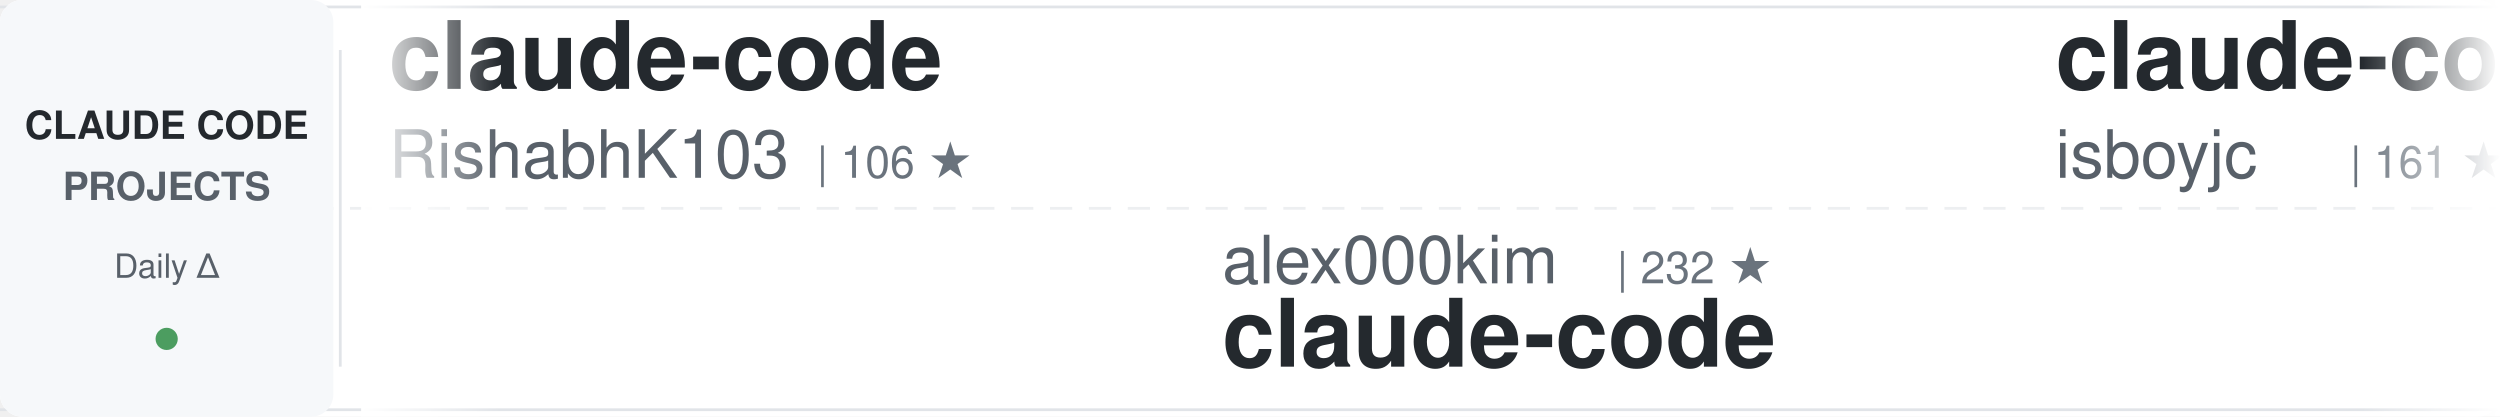
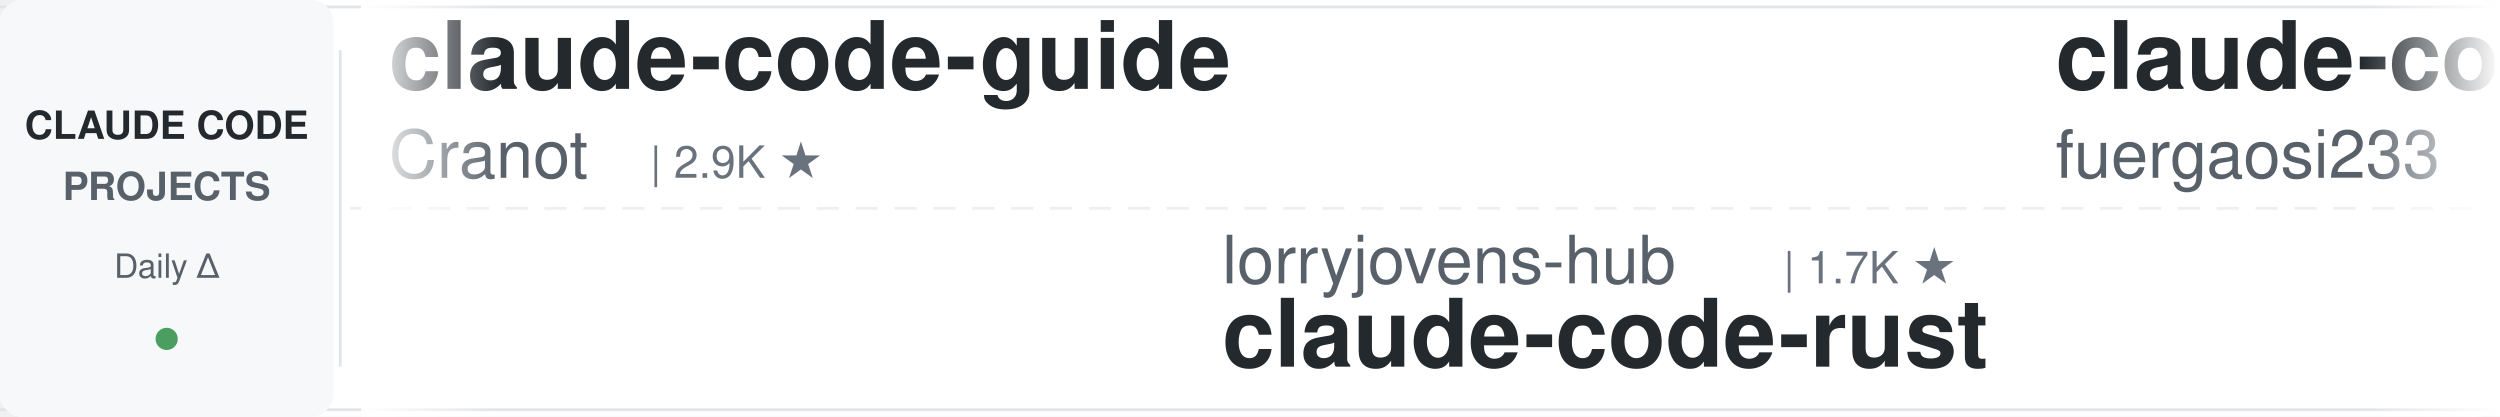
<svg xmlns="http://www.w3.org/2000/svg" width="900" height="150">
  <defs>
    <linearGradient id="awesomeLeftFade" x1="0%" y1="0%" x2="100%" y2="0%">
      <stop offset="0%" style="stop-color:#ffffff;stop-opacity:1" />
      <stop offset="100%" style="stop-color:#ffffff;stop-opacity:0" />
    </linearGradient>
    <linearGradient id="awesomeRightFade" x1="0%" y1="0%" x2="100%" y2="0%">
      <stop offset="0%" style="stop-color:#ffffff;stop-opacity:0" />
      <stop offset="100%" style="stop-color:#ffffff;stop-opacity:1" />
    </linearGradient>
  </defs>
  <rect width="900" height="150" fill="#ffffff" rx="8" />
  <rect x="0" y="2" width="900" height="1" fill="#e1e4e8" />
  <rect x="0" y="147" width="900" height="1" fill="#e1e4e8" />
  <line x1="0" y1="75" x2="900" y2="75" stroke="#e1e4e8" stroke-width="1" stroke-dasharray="8 6" opacity="0.6" />
  <rect x="0" y="0" width="120" height="150" fill="#f6f8fa" rx="8" />
  <text x="60" y="50" font-family="-apple-system, BlinkMacSystemFont, 'Segoe UI', Helvetica, Arial, sans-serif" font-size="14" font-weight="600" fill="#24292e" text-anchor="middle">CLAUDE CODE</text>
  <text x="60" y="72" font-family="-apple-system, BlinkMacSystemFont, 'Segoe UI', Helvetica, Arial, sans-serif" font-size="14" font-weight="600" fill="#586069" text-anchor="middle">PROJECTS</text>
  <text x="60" y="100" font-family="-apple-system, BlinkMacSystemFont, 'Segoe UI', Helvetica, Arial, sans-serif" font-size="12" font-weight="500" fill="#586069" text-anchor="middle">Daily Δ</text>
  <circle cx="60" cy="122" r="4" fill="#22863a" opacity="0.8" />
  <rect x="122" y="18" width="1" height="114" fill="#e1e4e8" />
  <clipPath id="awesomeTickerClip">
    <rect x="130" y="0" width="770" height="150" />
  </clipPath>
  <g clip-path="url(#awesomeTickerClip)">
    <g id="awesomeTickerItems">
      <animateTransform attributeName="transform" attributeType="XML" type="translate" from="0 0" to="-3000 0" dur="54s" repeatCount="indefinite" />
      <g transform="translate(0, 0)">
-         <text x="140" y="32" font-family="-apple-system, BlinkMacSystemFont, 'Segoe UI', Helvetica, Arial, sans-serif" font-size="34" font-weight="600" fill="#24292e">claude-code</text>
-         <text x="140" y="64" font-family="-apple-system, BlinkMacSystemFont, 'Segoe UI', Helvetica, Arial, sans-serif" font-size="24" font-weight="400" fill="#586069">RishabhK103</text>
-         <text x="294" y="64" font-family="-apple-system, BlinkMacSystemFont, 'Segoe UI', Helvetica, Arial, sans-serif" font-size="16" font-weight="500" fill="#6a737d">| 106 ★</text>
+         <text x="140" y="32" font-family="-apple-system, BlinkMacSystemFont, 'Segoe UI', Helvetica, Arial, sans-serif" font-size="34" font-weight="600" fill="#24292e">claude-code-guide</text>
+         <text x="140" y="64" font-family="-apple-system, BlinkMacSystemFont, 'Segoe UI', Helvetica, Arial, sans-serif" font-size="24" font-weight="400" fill="#586069">Cranot</text>
+         <text x="234" y="64" font-family="-apple-system, BlinkMacSystemFont, 'Segoe UI', Helvetica, Arial, sans-serif" font-size="16" font-weight="500" fill="#6a737d">| 2.9K ★</text>
      </g>
      <g transform="translate(300, 0)">
-         <text x="140" y="102" font-family="-apple-system, BlinkMacSystemFont, 'Segoe UI', Helvetica, Arial, sans-serif" font-size="24" font-weight="400" fill="#586069">alex000kim</text>
-         <text x="282" y="102" font-family="-apple-system, BlinkMacSystemFont, 'Segoe UI', Helvetica, Arial, sans-serif" font-size="16" font-weight="500" fill="#6a737d">| 232 ★</text>
-         <text x="140" y="132" font-family="-apple-system, BlinkMacSystemFont, 'Segoe UI', Helvetica, Arial, sans-serif" font-size="34" font-weight="600" fill="#24292e">claude-code</text>
-       </g>
-       <g transform="translate(600, 0)">
-         <text x="140" y="32" font-family="-apple-system, BlinkMacSystemFont, 'Segoe UI', Helvetica, Arial, sans-serif" font-size="34" font-weight="600" fill="#24292e">claude-code</text>
-         <text x="140" y="64" font-family="-apple-system, BlinkMacSystemFont, 'Segoe UI', Helvetica, Arial, sans-serif" font-size="24" font-weight="400" fill="#586069">isboyjc</text>
-         <text x="246" y="64" font-family="-apple-system, BlinkMacSystemFont, 'Segoe UI', Helvetica, Arial, sans-serif" font-size="16" font-weight="500" fill="#6a737d">| 161 ★</text>
-       </g>
-       <g transform="translate(900, 0)">
-         <text x="140" y="102" font-family="-apple-system, BlinkMacSystemFont, 'Segoe UI', Helvetica, Arial, sans-serif" font-size="24" font-weight="400" fill="#586069">ChinaSiro</text>
-         <text x="270" y="102" font-family="-apple-system, BlinkMacSystemFont, 'Segoe UI', Helvetica, Arial, sans-serif" font-size="16" font-weight="500" fill="#6a737d">| 9.6K ★</text>
-         <text x="140" y="132" font-family="-apple-system, BlinkMacSystemFont, 'Segoe UI', Helvetica, Arial, sans-serif" font-size="34" font-weight="600" fill="#24292e">claude-code-sourcemap</text>
-       </g>
-       <g transform="translate(1200, 0)">
-         <text x="140" y="32" font-family="-apple-system, BlinkMacSystemFont, 'Segoe UI', Helvetica, Arial, sans-serif" font-size="34" font-weight="600" fill="#24292e">claude-code-ultimate-gui...</text>
-         <text x="140" y="64" font-family="-apple-system, BlinkMacSystemFont, 'Segoe UI', Helvetica, Arial, sans-serif" font-size="24" font-weight="400" fill="#586069">FlorianBruniaux</text>
-         <text x="342" y="64" font-family="-apple-system, BlinkMacSystemFont, 'Segoe UI', Helvetica, Arial, sans-serif" font-size="16" font-weight="500" fill="#6a737d">| 5.7K ★</text>
-         <text x="419" y="64" font-family="-apple-system, BlinkMacSystemFont, 'Segoe UI', Helvetica, Arial, sans-serif" font-size="16" font-weight="500" fill="#22863a"> +1</text>
-       </g>
-       <g transform="translate(1500, 0)">
        <text x="140" y="102" font-family="-apple-system, BlinkMacSystemFont, 'Segoe UI', Helvetica, Arial, sans-serif" font-size="24" font-weight="400" fill="#586069">lorryjovens-hub</text>
        <text x="342" y="102" font-family="-apple-system, BlinkMacSystemFont, 'Segoe UI', Helvetica, Arial, sans-serif" font-size="16" font-weight="500" fill="#6a737d">| 1.7K ★</text>
        <text x="140" y="132" font-family="-apple-system, BlinkMacSystemFont, 'Segoe UI', Helvetica, Arial, sans-serif" font-size="34" font-weight="600" fill="#24292e">claude-code-rust</text>
      </g>
+       <g transform="translate(600, 0)">
+         <text x="140" y="32" font-family="-apple-system, BlinkMacSystemFont, 'Segoe UI', Helvetica, Arial, sans-serif" font-size="34" font-weight="600" fill="#24292e">claude-code-proxy</text>
+         <text x="140" y="64" font-family="-apple-system, BlinkMacSystemFont, 'Segoe UI', Helvetica, Arial, sans-serif" font-size="24" font-weight="400" fill="#586069">fuergaosi233</text>
+         <text x="306" y="64" font-family="-apple-system, BlinkMacSystemFont, 'Segoe UI', Helvetica, Arial, sans-serif" font-size="16" font-weight="500" fill="#6a737d">| 2.8K ★</text>
+       </g>
+       <g transform="translate(900, 0)">
+         <text x="140" y="102" font-family="-apple-system, BlinkMacSystemFont, 'Segoe UI', Helvetica, Arial, sans-serif" font-size="24" font-weight="400" fill="#586069">centminmod</text>
+         <text x="282" y="102" font-family="-apple-system, BlinkMacSystemFont, 'Segoe UI', Helvetica, Arial, sans-serif" font-size="16" font-weight="500" fill="#6a737d">| 2.6K ★</text>
+         <text x="359" y="102" font-family="-apple-system, BlinkMacSystemFont, 'Segoe UI', Helvetica, Arial, sans-serif" font-size="16" font-weight="500" fill="#22863a"> +2</text>
+         <text x="140" y="132" font-family="-apple-system, BlinkMacSystemFont, 'Segoe UI', Helvetica, Arial, sans-serif" font-size="34" font-weight="600" fill="#24292e">my-claude-code-setup</text>
+       </g>
+       <g transform="translate(1200, 0)">
+         <text x="140" y="32" font-family="-apple-system, BlinkMacSystemFont, 'Segoe UI', Helvetica, Arial, sans-serif" font-size="34" font-weight="600" fill="#24292e">ClaudeCode</text>
+         <text x="140" y="64" font-family="-apple-system, BlinkMacSystemFont, 'Segoe UI', Helvetica, Arial, sans-serif" font-size="24" font-weight="400" fill="#586069">guanshan</text>
+         <text x="258" y="64" font-family="-apple-system, BlinkMacSystemFont, 'Segoe UI', Helvetica, Arial, sans-serif" font-size="16" font-weight="500" fill="#6a737d">| 61 ★</text>
+       </g>
+       <g transform="translate(1500, 0)">
+         <text x="140" y="102" font-family="-apple-system, BlinkMacSystemFont, 'Segoe UI', Helvetica, Arial, sans-serif" font-size="24" font-weight="400" fill="#586069">shareAI-lab</text>
+         <text x="294" y="102" font-family="-apple-system, BlinkMacSystemFont, 'Segoe UI', Helvetica, Arial, sans-serif" font-size="16" font-weight="500" fill="#6a737d">| 73.6K ★</text>
+         <text x="380" y="102" font-family="-apple-system, BlinkMacSystemFont, 'Segoe UI', Helvetica, Arial, sans-serif" font-size="16" font-weight="500" fill="#22863a"> +17</text>
+         <text x="140" y="132" font-family="-apple-system, BlinkMacSystemFont, 'Segoe UI', Helvetica, Arial, sans-serif" font-size="34" font-weight="600" fill="#24292e">learn-claude-code</text>
+       </g>
      <g transform="translate(1800, 0)">
-         <text x="140" y="32" font-family="-apple-system, BlinkMacSystemFont, 'Segoe UI', Helvetica, Arial, sans-serif" font-size="34" font-weight="600" fill="#24292e">claude-code-transcripts</text>
-         <text x="140" y="64" font-family="-apple-system, BlinkMacSystemFont, 'Segoe UI', Helvetica, Arial, sans-serif" font-size="24" font-weight="400" fill="#586069">simonw</text>
-         <text x="234" y="64" font-family="-apple-system, BlinkMacSystemFont, 'Segoe UI', Helvetica, Arial, sans-serif" font-size="16" font-weight="500" fill="#6a737d">| 1.7K ★</text>
-         <text x="311" y="64" font-family="-apple-system, BlinkMacSystemFont, 'Segoe UI', Helvetica, Arial, sans-serif" font-size="16" font-weight="500" fill="#22863a"> +1.7K</text>
+         <text x="140" y="32" font-family="-apple-system, BlinkMacSystemFont, 'Segoe UI', Helvetica, Arial, sans-serif" font-size="34" font-weight="600" fill="#24292e">claude-code-prompts</text>
+         <text x="140" y="64" font-family="-apple-system, BlinkMacSystemFont, 'Segoe UI', Helvetica, Arial, sans-serif" font-size="24" font-weight="400" fill="#586069">repowise-dev</text>
+         <text x="306" y="64" font-family="-apple-system, BlinkMacSystemFont, 'Segoe UI', Helvetica, Arial, sans-serif" font-size="16" font-weight="500" fill="#6a737d">| 1.2K ★</text>
      </g>
      <g transform="translate(2100, 0)">
-         <text x="140" y="102" font-family="-apple-system, BlinkMacSystemFont, 'Segoe UI', Helvetica, Arial, sans-serif" font-size="24" font-weight="400" fill="#586069">guanshan</text>
-         <text x="258" y="102" font-family="-apple-system, BlinkMacSystemFont, 'Segoe UI', Helvetica, Arial, sans-serif" font-size="16" font-weight="500" fill="#6a737d">| 61 ★</text>
-         <text x="140" y="132" font-family="-apple-system, BlinkMacSystemFont, 'Segoe UI', Helvetica, Arial, sans-serif" font-size="34" font-weight="600" fill="#24292e">ClaudeCode</text>
+         <text x="140" y="102" font-family="-apple-system, BlinkMacSystemFont, 'Segoe UI', Helvetica, Arial, sans-serif" font-size="24" font-weight="400" fill="#586069">Maciek-roboblog</text>
+         <text x="342" y="102" font-family="-apple-system, BlinkMacSystemFont, 'Segoe UI', Helvetica, Arial, sans-serif" font-size="16" font-weight="500" fill="#6a737d">| 8.6K ★</text>
+         <text x="419" y="102" font-family="-apple-system, BlinkMacSystemFont, 'Segoe UI', Helvetica, Arial, sans-serif" font-size="16" font-weight="500" fill="#22863a"> +2</text>
+         <text x="140" y="132" font-family="-apple-system, BlinkMacSystemFont, 'Segoe UI', Helvetica, Arial, sans-serif" font-size="34" font-weight="600" fill="#24292e">Claude-Code-Usage-Monito...</text>
      </g>
      <g transform="translate(2400, 0)">
        <text x="140" y="32" font-family="-apple-system, BlinkMacSystemFont, 'Segoe UI', Helvetica, Arial, sans-serif" font-size="34" font-weight="600" fill="#24292e">claude-code</text>
-         <text x="140" y="64" font-family="-apple-system, BlinkMacSystemFont, 'Segoe UI', Helvetica, Arial, sans-serif" font-size="24" font-weight="400" fill="#586069">xorespesp</text>
-         <text x="270" y="64" font-family="-apple-system, BlinkMacSystemFont, 'Segoe UI', Helvetica, Arial, sans-serif" font-size="16" font-weight="500" fill="#6a737d">| 231 ★</text>
+         <text x="140" y="64" font-family="-apple-system, BlinkMacSystemFont, 'Segoe UI', Helvetica, Arial, sans-serif" font-size="24" font-weight="400" fill="#586069">tanbiralam</text>
+         <text x="282" y="64" font-family="-apple-system, BlinkMacSystemFont, 'Segoe UI', Helvetica, Arial, sans-serif" font-size="16" font-weight="500" fill="#6a737d">| 2.1K ★</text>
      </g>
      <g transform="translate(2700, 0)">
-         <text x="140" y="102" font-family="-apple-system, BlinkMacSystemFont, 'Segoe UI', Helvetica, Arial, sans-serif" font-size="24" font-weight="400" fill="#586069">asgeirtj</text>
-         <text x="258" y="102" font-family="-apple-system, BlinkMacSystemFont, 'Segoe UI', Helvetica, Arial, sans-serif" font-size="16" font-weight="500" fill="#6a737d">| 62.5K ★</text>
-         <text x="344" y="102" font-family="-apple-system, BlinkMacSystemFont, 'Segoe UI', Helvetica, Arial, sans-serif" font-size="16" font-weight="500" fill="#22863a"> +14</text>
-         <text x="140" y="132" font-family="-apple-system, BlinkMacSystemFont, 'Segoe UI', Helvetica, Arial, sans-serif" font-size="34" font-weight="600" fill="#24292e">system_prompts_leaks</text>
+         <text x="140" y="102" font-family="-apple-system, BlinkMacSystemFont, 'Segoe UI', Helvetica, Arial, sans-serif" font-size="24" font-weight="400" fill="#586069">xu-xiang</text>
+         <text x="258" y="102" font-family="-apple-system, BlinkMacSystemFont, 'Segoe UI', Helvetica, Arial, sans-serif" font-size="16" font-weight="500" fill="#6a737d">| 1.8K ★</text>
+         <text x="140" y="132" font-family="-apple-system, BlinkMacSystemFont, 'Segoe UI', Helvetica, Arial, sans-serif" font-size="34" font-weight="600" fill="#24292e">everything-claude-code-z...</text>
      </g>
      <g transform="translate(3000, 0)">
-         <text x="140" y="32" font-family="-apple-system, BlinkMacSystemFont, 'Segoe UI', Helvetica, Arial, sans-serif" font-size="34" font-weight="600" fill="#24292e">claude-code</text>
-         <text x="140" y="64" font-family="-apple-system, BlinkMacSystemFont, 'Segoe UI', Helvetica, Arial, sans-serif" font-size="24" font-weight="400" fill="#586069">RishabhK103</text>
-         <text x="294" y="64" font-family="-apple-system, BlinkMacSystemFont, 'Segoe UI', Helvetica, Arial, sans-serif" font-size="16" font-weight="500" fill="#6a737d">| 106 ★</text>
+         <text x="140" y="32" font-family="-apple-system, BlinkMacSystemFont, 'Segoe UI', Helvetica, Arial, sans-serif" font-size="34" font-weight="600" fill="#24292e">claude-code-guide</text>
+         <text x="140" y="64" font-family="-apple-system, BlinkMacSystemFont, 'Segoe UI', Helvetica, Arial, sans-serif" font-size="24" font-weight="400" fill="#586069">Cranot</text>
+         <text x="234" y="64" font-family="-apple-system, BlinkMacSystemFont, 'Segoe UI', Helvetica, Arial, sans-serif" font-size="16" font-weight="500" fill="#6a737d">| 2.9K ★</text>
      </g>
      <g transform="translate(3300, 0)">
-         <text x="140" y="102" font-family="-apple-system, BlinkMacSystemFont, 'Segoe UI', Helvetica, Arial, sans-serif" font-size="24" font-weight="400" fill="#586069">alex000kim</text>
-         <text x="282" y="102" font-family="-apple-system, BlinkMacSystemFont, 'Segoe UI', Helvetica, Arial, sans-serif" font-size="16" font-weight="500" fill="#6a737d">| 232 ★</text>
-         <text x="140" y="132" font-family="-apple-system, BlinkMacSystemFont, 'Segoe UI', Helvetica, Arial, sans-serif" font-size="34" font-weight="600" fill="#24292e">claude-code</text>
+         <text x="140" y="102" font-family="-apple-system, BlinkMacSystemFont, 'Segoe UI', Helvetica, Arial, sans-serif" font-size="24" font-weight="400" fill="#586069">lorryjovens-hub</text>
+         <text x="342" y="102" font-family="-apple-system, BlinkMacSystemFont, 'Segoe UI', Helvetica, Arial, sans-serif" font-size="16" font-weight="500" fill="#6a737d">| 1.7K ★</text>
+         <text x="140" y="132" font-family="-apple-system, BlinkMacSystemFont, 'Segoe UI', Helvetica, Arial, sans-serif" font-size="34" font-weight="600" fill="#24292e">claude-code-rust</text>
      </g>
      <g transform="translate(3600, 0)">
-         <text x="140" y="32" font-family="-apple-system, BlinkMacSystemFont, 'Segoe UI', Helvetica, Arial, sans-serif" font-size="34" font-weight="600" fill="#24292e">claude-code</text>
-         <text x="140" y="64" font-family="-apple-system, BlinkMacSystemFont, 'Segoe UI', Helvetica, Arial, sans-serif" font-size="24" font-weight="400" fill="#586069">isboyjc</text>
-         <text x="246" y="64" font-family="-apple-system, BlinkMacSystemFont, 'Segoe UI', Helvetica, Arial, sans-serif" font-size="16" font-weight="500" fill="#6a737d">| 161 ★</text>
+         <text x="140" y="32" font-family="-apple-system, BlinkMacSystemFont, 'Segoe UI', Helvetica, Arial, sans-serif" font-size="34" font-weight="600" fill="#24292e">claude-code-proxy</text>
+         <text x="140" y="64" font-family="-apple-system, BlinkMacSystemFont, 'Segoe UI', Helvetica, Arial, sans-serif" font-size="24" font-weight="400" fill="#586069">fuergaosi233</text>
+         <text x="306" y="64" font-family="-apple-system, BlinkMacSystemFont, 'Segoe UI', Helvetica, Arial, sans-serif" font-size="16" font-weight="500" fill="#6a737d">| 2.8K ★</text>
      </g>
      <g transform="translate(3900, 0)">
-         <text x="140" y="102" font-family="-apple-system, BlinkMacSystemFont, 'Segoe UI', Helvetica, Arial, sans-serif" font-size="24" font-weight="400" fill="#586069">ChinaSiro</text>
-         <text x="270" y="102" font-family="-apple-system, BlinkMacSystemFont, 'Segoe UI', Helvetica, Arial, sans-serif" font-size="16" font-weight="500" fill="#6a737d">| 9.6K ★</text>
-         <text x="140" y="132" font-family="-apple-system, BlinkMacSystemFont, 'Segoe UI', Helvetica, Arial, sans-serif" font-size="34" font-weight="600" fill="#24292e">claude-code-sourcemap</text>
+         <text x="140" y="102" font-family="-apple-system, BlinkMacSystemFont, 'Segoe UI', Helvetica, Arial, sans-serif" font-size="24" font-weight="400" fill="#586069">centminmod</text>
+         <text x="282" y="102" font-family="-apple-system, BlinkMacSystemFont, 'Segoe UI', Helvetica, Arial, sans-serif" font-size="16" font-weight="500" fill="#6a737d">| 2.6K ★</text>
+         <text x="359" y="102" font-family="-apple-system, BlinkMacSystemFont, 'Segoe UI', Helvetica, Arial, sans-serif" font-size="16" font-weight="500" fill="#22863a"> +2</text>
+         <text x="140" y="132" font-family="-apple-system, BlinkMacSystemFont, 'Segoe UI', Helvetica, Arial, sans-serif" font-size="34" font-weight="600" fill="#24292e">my-claude-code-setup</text>
      </g>
    </g>
  </g>
  <rect x="130" y="0" width="50" height="150" fill="url(#awesomeLeftFade)" />
  <rect x="850" y="0" width="50" height="150" fill="url(#awesomeRightFade)" />
</svg>
